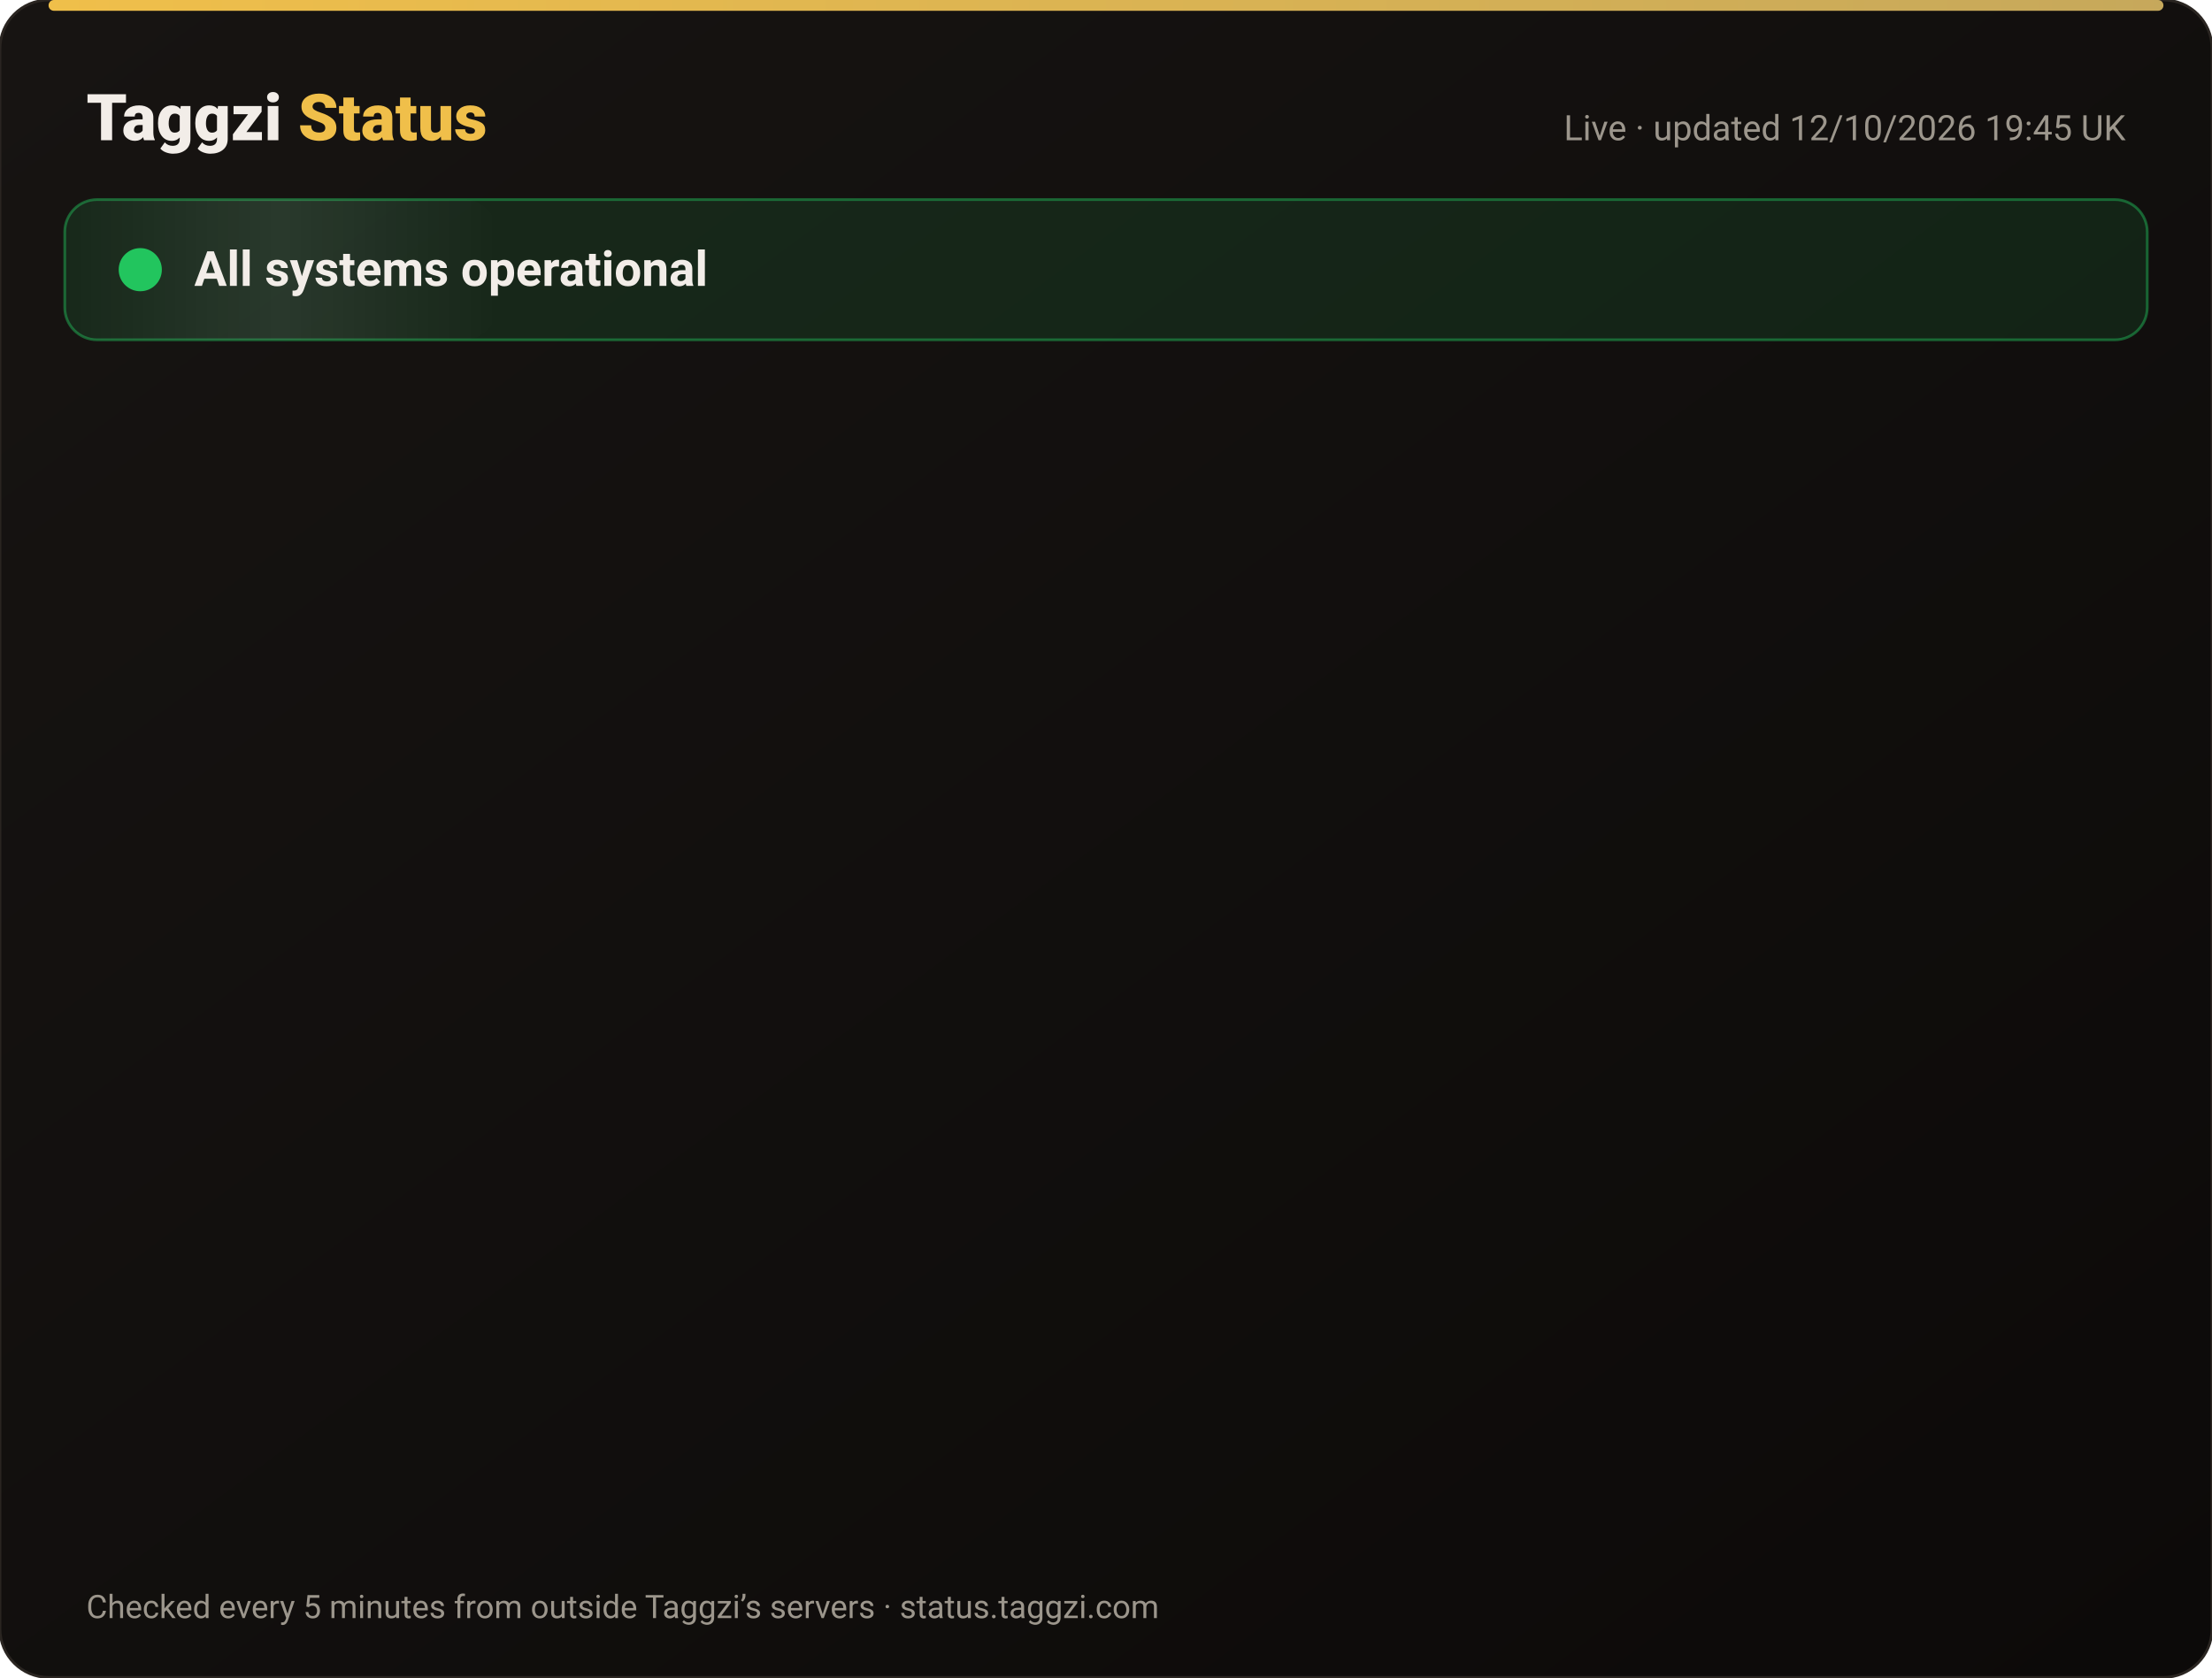
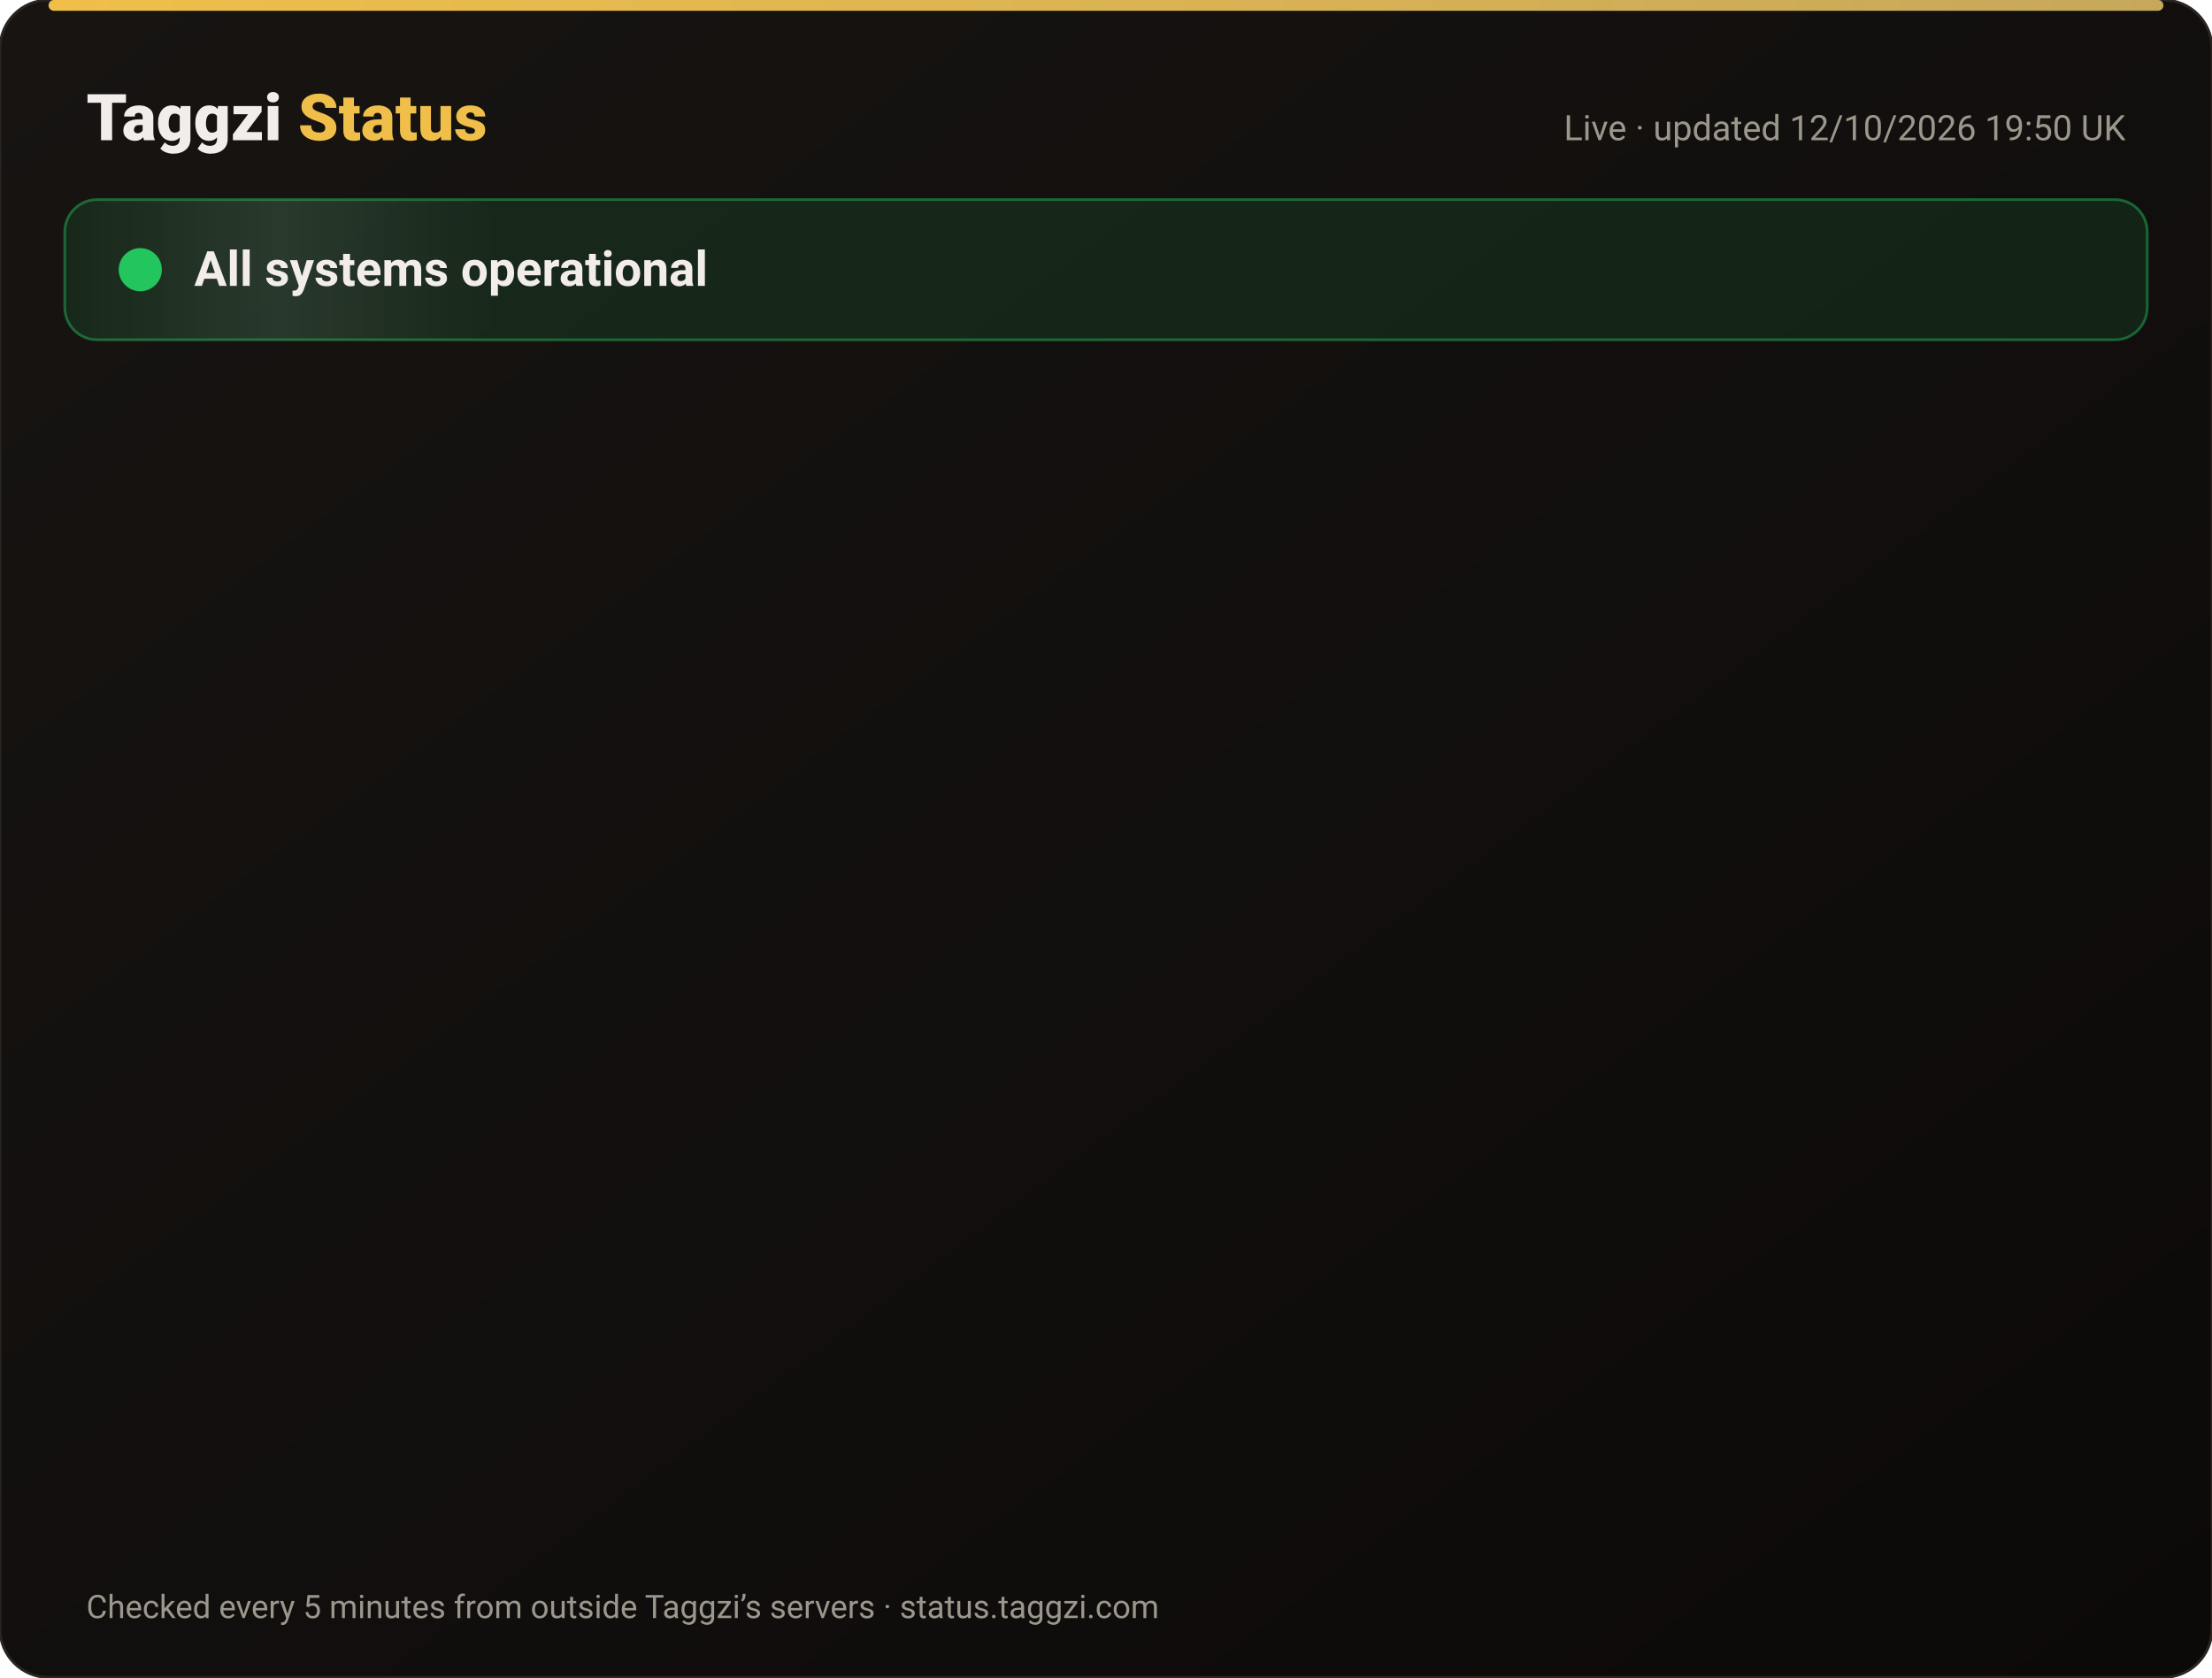
<svg xmlns="http://www.w3.org/2000/svg" width="820" height="622" viewBox="0 0 820 622" font-family="-apple-system,Segoe UI,Roboto,Helvetica,Arial,sans-serif">
  <defs>
    <linearGradient id="bg" x1="0" y1="0" x2="1" y2="1">
      <stop offset="0" stop-color="#171412" />
      <stop offset="1" stop-color="#0C0A09" />
    </linearGradient>
    <linearGradient id="gold" x1="0" x2="1">
      <stop offset="0" stop-color="#F0BF4A" />
      <stop offset="1" stop-color="#c6a85b" />
    </linearGradient>
    <linearGradient id="shine" x1="0" x2="1">
      <stop offset="0" stop-color="#fff" stop-opacity="0" />
      <stop offset=".5" stop-color="#fff" stop-opacity=".08" />
      <stop offset="1" stop-color="#fff" stop-opacity="0" />
    </linearGradient>
  </defs>
  <rect width="820" height="622" rx="18" fill="url(#bg)" stroke="#2a2521" />
  <rect x="18" y="0" width="784" height="4" rx="2" fill="url(#gold)" />
  <text x="32" y="52" font-size="24" font-weight="800" fill="#F2EDE8">Taggzi <tspan fill="#F0BF4A">Status</tspan>
  </text>
-   <text x="788" y="52" font-size="13" fill="#9C968C" text-anchor="end">Live · updated 12/10/2026 19:45 UK</text>
+   <text x="788" y="52" font-size="13" fill="#9C968C" text-anchor="end">Live · updated 12/10/2026 19:50 UK</text>
  <rect x="24" y="74" width="772" height="52" rx="12" fill="#22c55e" fill-opacity=".12" stroke="#22c55e" stroke-opacity=".45" />
  <rect x="24" y="74" width="160" height="52" rx="12" fill="url(#shine)">
    <animate attributeName="x" from="-160" to="820" dur="4s" repeatCount="indefinite" />
  </rect>
  <circle cx="52" cy="100" r="7" fill="#22c55e" />
  <circle cx="52" cy="100" r="7" fill="none" stroke="#22c55e" stroke-width="2">
    <animate attributeName="r" values="7;15;7" dur="2s" repeatCount="indefinite" />
    <animate attributeName="opacity" values=".9;0;.9" dur="2s" repeatCount="indefinite" />
  </circle>
  <text x="72" y="106" font-size="18" font-weight="700" fill="#F2EDE8">All systems operational</text>
  <g opacity="0">
    <animate attributeName="opacity" from="0" to="1" begin="0.00s" dur=".6s" fill="freeze" />
    <line x1="32" y1="188" x2="788" y2="188" stroke="#2a2521" />
    <circle cx="44" cy="166" r="6" fill="#22c55e">
      <animate attributeName="opacity" values="1;.45;1" dur="2.4s" begin="0.00s" repeatCount="indefinite" />
    </circle>
    <text x="62" y="171" font-size="15" font-weight="650" fill="#F2EDE8">Website</text>
    <text x="630" y="171" font-size="13" fill="#9C968C" text-anchor="end">100.00% uptime</text>
    <rect x="648" y="154" width="140" height="24" rx="12" fill="#22c55e" fill-opacity=".14" stroke="#22c55e" stroke-opacity=".5" />
    <text x="718" y="171" font-size="12" font-weight="700" fill="#22c55e" text-anchor="middle">Operational</text>
  </g>
  <g opacity="0">
    <animate attributeName="opacity" from="0" to="1" begin="0.15s" dur=".6s" fill="freeze" />
    <line x1="32" y1="234" x2="788" y2="234" stroke="#2a2521" />
    <circle cx="44" cy="212" r="6" fill="#22c55e">
      <animate attributeName="opacity" values="1;.45;1" dur="2.4s" begin="0.15s" repeatCount="indefinite" />
    </circle>
    <text x="62" y="217" font-size="15" font-weight="650" fill="#F2EDE8">Tag scans</text>
    <text x="630" y="217" font-size="13" fill="#9C968C" text-anchor="end">100.00% uptime</text>
    <rect x="648" y="200" width="140" height="24" rx="12" fill="#22c55e" fill-opacity=".14" stroke="#22c55e" stroke-opacity=".5" />
    <text x="718" y="217" font-size="12" font-weight="700" fill="#22c55e" text-anchor="middle">Operational</text>
  </g>
  <g opacity="0">
    <animate attributeName="opacity" from="0" to="1" begin="0.30s" dur=".6s" fill="freeze" />
    <line x1="32" y1="280" x2="788" y2="280" stroke="#2a2521" />
    <circle cx="44" cy="258" r="6" fill="#22c55e">
      <animate attributeName="opacity" values="1;.45;1" dur="2.4s" begin="0.30s" repeatCount="indefinite" />
    </circle>
    <text x="62" y="263" font-size="15" font-weight="650" fill="#F2EDE8">Manual tag lookup</text>
    <text x="630" y="263" font-size="13" fill="#9C968C" text-anchor="end">100.00% uptime</text>
    <rect x="648" y="246" width="140" height="24" rx="12" fill="#22c55e" fill-opacity=".14" stroke="#22c55e" stroke-opacity=".5" />
    <text x="718" y="263" font-size="12" font-weight="700" fill="#22c55e" text-anchor="middle">Operational</text>
  </g>
  <g opacity="0">
    <animate attributeName="opacity" from="0" to="1" begin="0.45s" dur=".6s" fill="freeze" />
    <line x1="32" y1="326" x2="788" y2="326" stroke="#2a2521" />
    <circle cx="44" cy="304" r="6" fill="#22c55e">
      <animate attributeName="opacity" values="1;.45;1" dur="2.4s" begin="0.45s" repeatCount="indefinite" />
    </circle>
    <text x="62" y="309" font-size="15" font-weight="650" fill="#F2EDE8">App &amp; login</text>
    <text x="630" y="309" font-size="13" fill="#9C968C" text-anchor="end">100.00% uptime</text>
    <rect x="648" y="292" width="140" height="24" rx="12" fill="#22c55e" fill-opacity=".14" stroke="#22c55e" stroke-opacity=".5" />
    <text x="718" y="309" font-size="12" font-weight="700" fill="#22c55e" text-anchor="middle">Operational</text>
  </g>
  <g opacity="0">
    <animate attributeName="opacity" from="0" to="1" begin="0.60s" dur=".6s" fill="freeze" />
    <line x1="32" y1="372" x2="788" y2="372" stroke="#2a2521" />
    <circle cx="44" cy="350" r="6" fill="#22c55e">
      <animate attributeName="opacity" values="1;.45;1" dur="2.4s" begin="0.60s" repeatCount="indefinite" />
    </circle>
    <text x="62" y="355" font-size="15" font-weight="650" fill="#F2EDE8">Community alerts</text>
    <text x="630" y="355" font-size="13" fill="#9C968C" text-anchor="end">100.00% uptime</text>
    <rect x="648" y="338" width="140" height="24" rx="12" fill="#22c55e" fill-opacity=".14" stroke="#22c55e" stroke-opacity=".5" />
    <text x="718" y="355" font-size="12" font-weight="700" fill="#22c55e" text-anchor="middle">Operational</text>
  </g>
  <g opacity="0">
    <animate attributeName="opacity" from="0" to="1" begin="0.75s" dur=".6s" fill="freeze" />
    <line x1="32" y1="418" x2="788" y2="418" stroke="#2a2521" />
    <circle cx="44" cy="396" r="6" fill="#22c55e">
      <animate attributeName="opacity" values="1;.45;1" dur="2.4s" begin="0.75s" repeatCount="indefinite" />
    </circle>
    <text x="62" y="401" font-size="15" font-weight="650" fill="#F2EDE8">Private calling</text>
    <text x="630" y="401" font-size="13" fill="#9C968C" text-anchor="end">100.00% uptime</text>
    <rect x="648" y="384" width="140" height="24" rx="12" fill="#22c55e" fill-opacity=".14" stroke="#22c55e" stroke-opacity=".5" />
    <text x="718" y="401" font-size="12" font-weight="700" fill="#22c55e" text-anchor="middle">Operational</text>
  </g>
  <g opacity="0">
    <animate attributeName="opacity" from="0" to="1" begin="0.90s" dur=".6s" fill="freeze" />
    <line x1="32" y1="464" x2="788" y2="464" stroke="#2a2521" />
    <circle cx="44" cy="442" r="6" fill="#22c55e">
      <animate attributeName="opacity" values="1;.45;1" dur="2.4s" begin="0.90s" repeatCount="indefinite" />
    </circle>
    <text x="62" y="447" font-size="15" font-weight="650" fill="#F2EDE8">Payments</text>
    <text x="630" y="447" font-size="13" fill="#9C968C" text-anchor="end">99.97% uptime</text>
    <rect x="648" y="430" width="140" height="24" rx="12" fill="#22c55e" fill-opacity=".14" stroke="#22c55e" stroke-opacity=".5" />
    <text x="718" y="447" font-size="12" font-weight="700" fill="#22c55e" text-anchor="middle">Operational</text>
  </g>
  <g opacity="0">
    <animate attributeName="opacity" from="0" to="1" begin="1.05s" dur=".6s" fill="freeze" />
    <line x1="32" y1="510" x2="788" y2="510" stroke="#2a2521" />
    <circle cx="44" cy="488" r="6" fill="#22c55e">
      <animate attributeName="opacity" values="1;.45;1" dur="2.4s" begin="1.05s" repeatCount="indefinite" />
    </circle>
    <text x="62" y="493" font-size="15" font-weight="650" fill="#F2EDE8">Email &amp; support</text>
    <text x="630" y="493" font-size="13" fill="#9C968C" text-anchor="end">100.00% uptime</text>
    <rect x="648" y="476" width="140" height="24" rx="12" fill="#22c55e" fill-opacity=".14" stroke="#22c55e" stroke-opacity=".5" />
    <text x="718" y="493" font-size="12" font-weight="700" fill="#22c55e" text-anchor="middle">Operational</text>
  </g>
  <g opacity="0">
    <animate attributeName="opacity" from="0" to="1" begin="1.20s" dur=".6s" fill="freeze" />
    <line x1="32" y1="556" x2="788" y2="556" stroke="#2a2521" />
    <circle cx="44" cy="534" r="6" fill="#22c55e">
      <animate attributeName="opacity" values="1;.45;1" dur="2.4s" begin="1.20s" repeatCount="indefinite" />
    </circle>
    <text x="62" y="539" font-size="15" font-weight="650" fill="#F2EDE8">Secure connection (SSL)</text>
    <text x="630" y="539" font-size="13" fill="#9C968C" text-anchor="end">100.00% uptime</text>
    <rect x="648" y="522" width="140" height="24" rx="12" fill="#22c55e" fill-opacity=".14" stroke="#22c55e" stroke-opacity=".5" />
    <text x="718" y="539" font-size="12" font-weight="700" fill="#22c55e" text-anchor="middle">Operational</text>
  </g>
  <text x="32" y="600" font-size="12" fill="#9C968C">Checked every 5 minutes from outside Taggzi’s servers · status.taggzi.com</text>
</svg>
